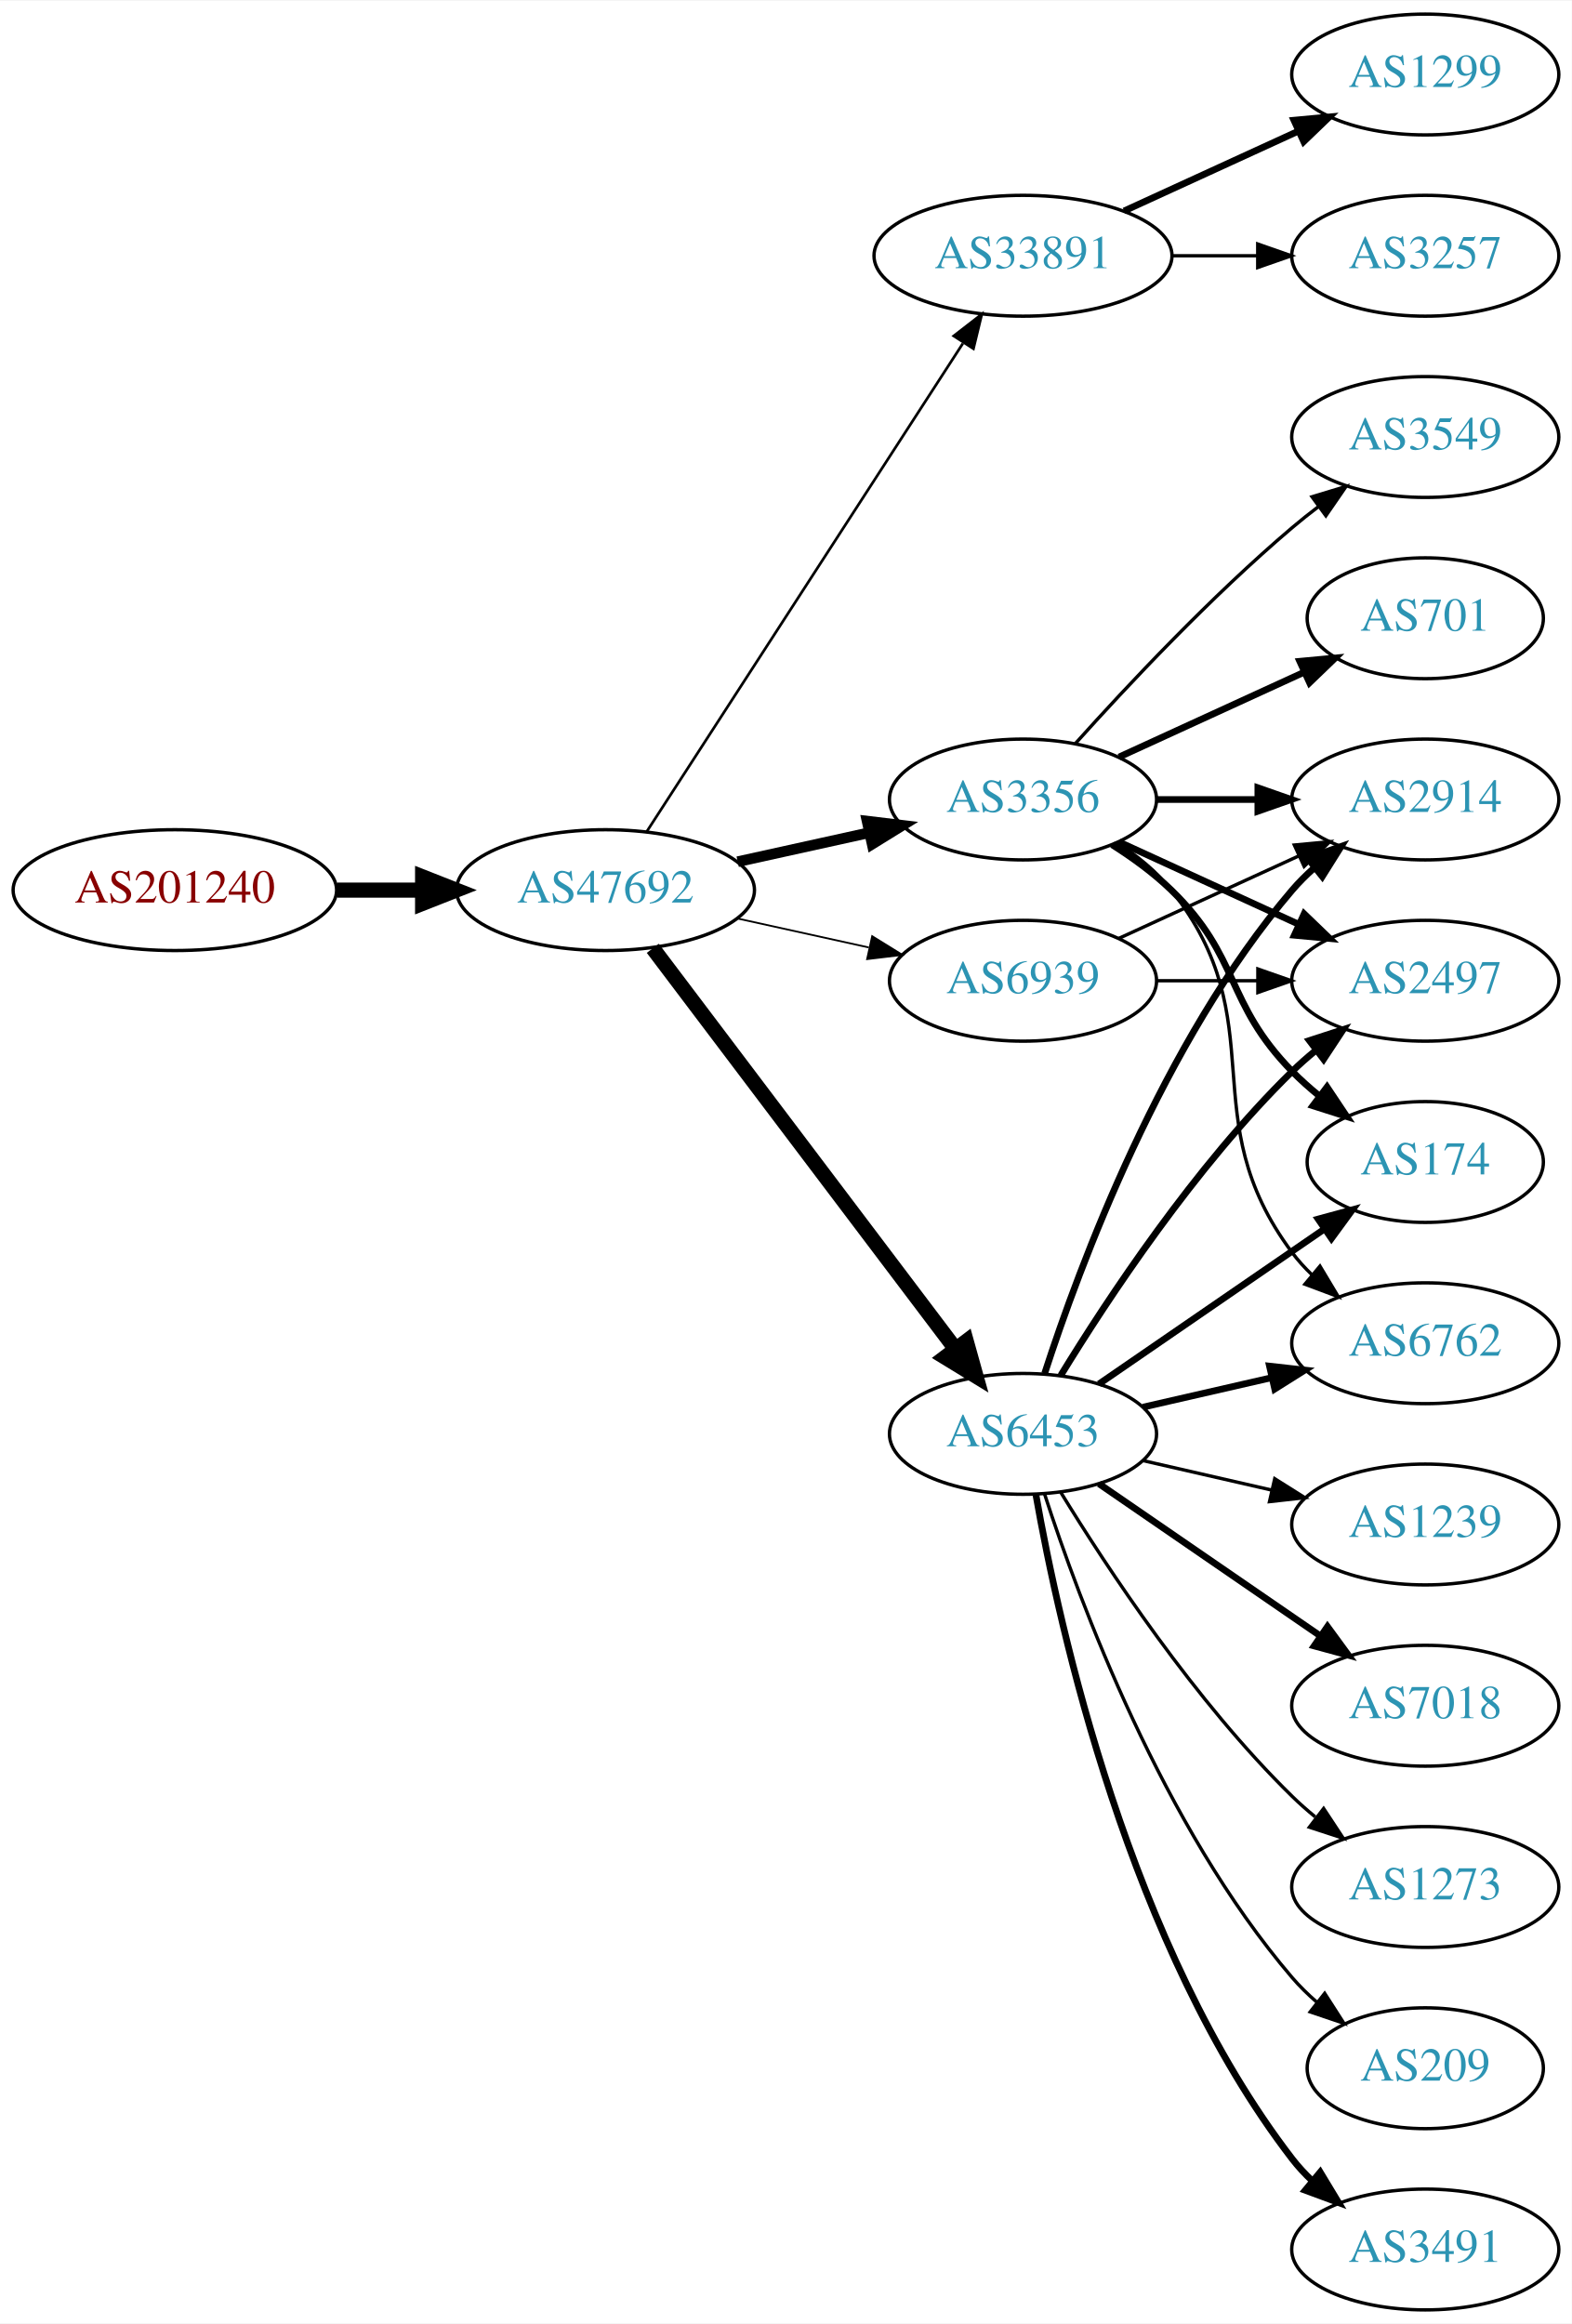
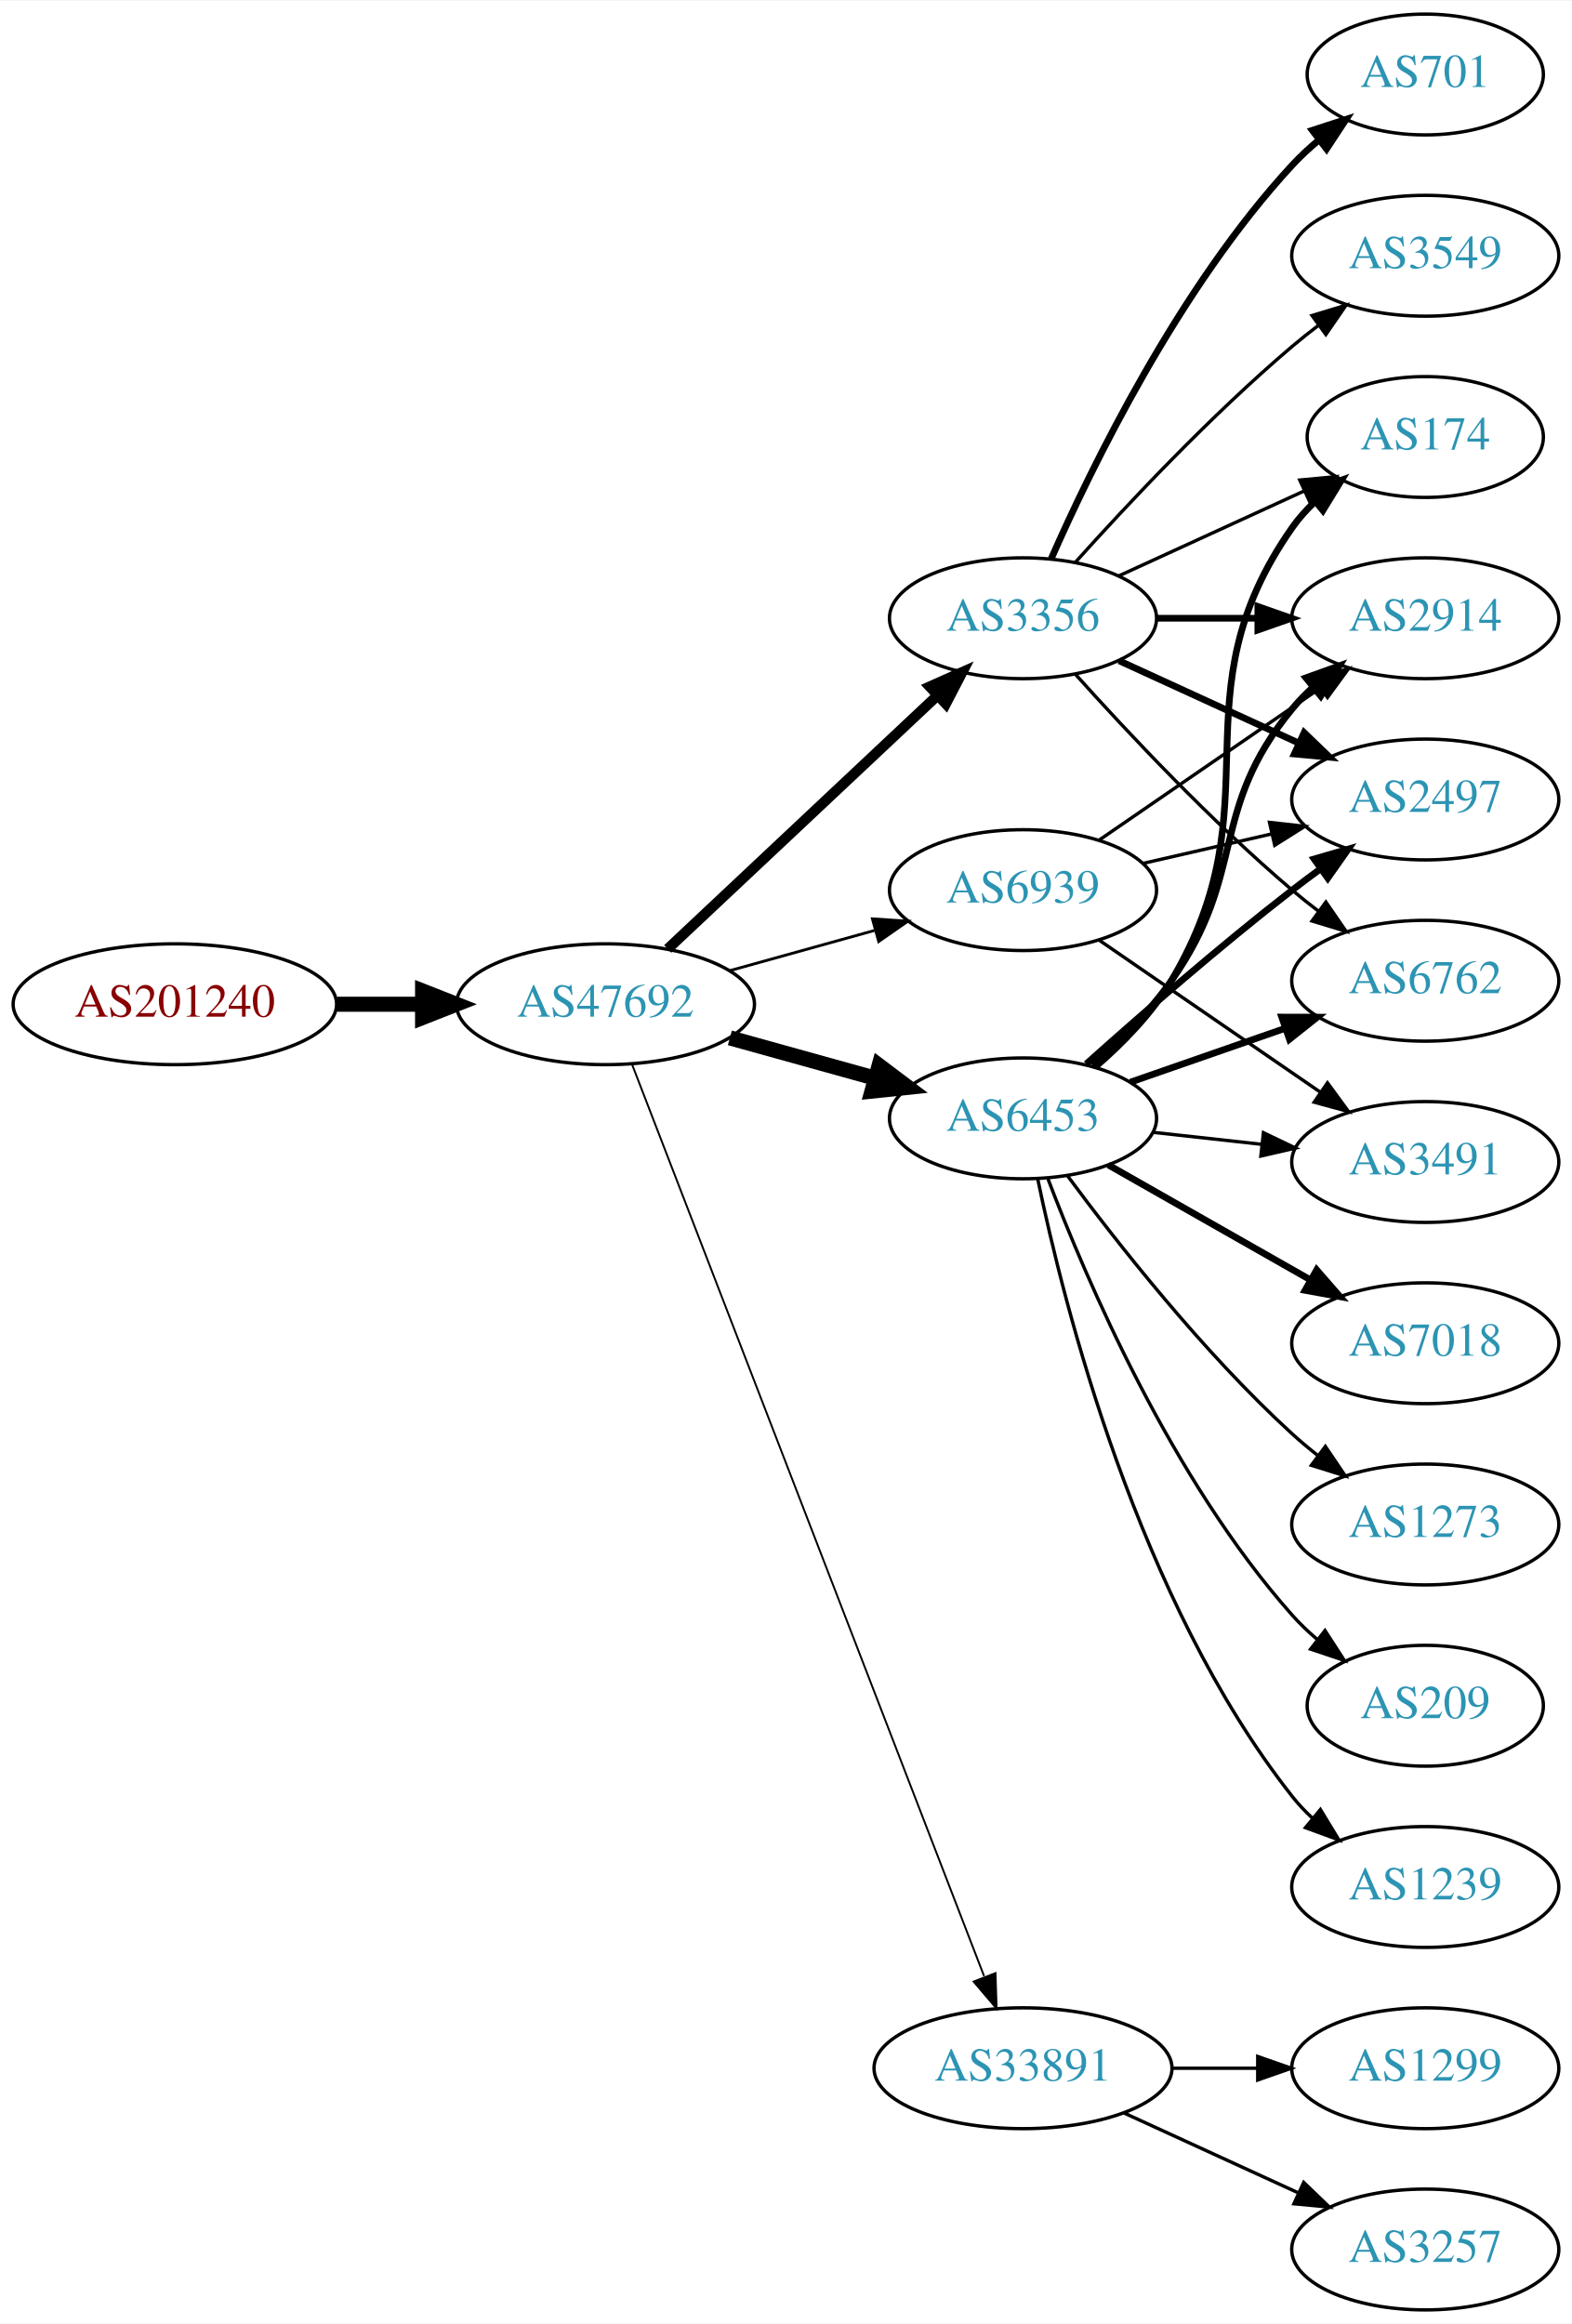
<svg xmlns="http://www.w3.org/2000/svg" xmlns:xlink="http://www.w3.org/1999/xlink" width="468pt" height="692pt" viewBox="0.00 0.00 468.27 692.00">
  <g id="graph0" class="graph" transform="scale(1 1) rotate(0) translate(4 688)">
    <polygon fill="white" stroke="none" points="-4,4 -4,-688 464.269,-688 464.269,4 -4,4" />
    <g id="node1" class="node">
      <g id="a_node1">
        <a xlink:href="/asn/201240" xlink:title="AS201240 ~ OpenIoT [AT]">
-           <ellipse fill="#ffffff" stroke="black" cx="48.096" cy="-423" rx="48.192" ry="18" />
-           <text text-anchor="middle" x="48.096" y="-419.3" font-family="Times,serif" font-size="14.00" fill="#880000">AS201240</text>
+           <ellipse fill="#ffffff" stroke="black" cx="48.096" cy="-389" rx="48.192" ry="18" />
+           <text text-anchor="middle" x="48.096" y="-385.3" font-family="Times,serif" font-size="14.00" fill="#880000">AS201240</text>
        </a>
      </g>
    </g>
    <g id="node2" class="node">
      <g id="a_node2">
        <a xlink:href="/asn/47692" xlink:title="AS47692 ~ Nessus GmbH [AT]">
-           <ellipse fill="#ffffff" stroke="black" cx="176.388" cy="-423" rx="44.393" ry="18" />
-           <text text-anchor="middle" x="176.388" y="-419.3" font-family="Times,serif" font-size="14.00" fill="#2c94b3">AS47692</text>
+           <ellipse fill="#ffffff" stroke="black" cx="176.388" cy="-389" rx="44.393" ry="18" />
+           <text text-anchor="middle" x="176.388" y="-385.3" font-family="Times,serif" font-size="14.00" fill="#2c94b3">AS47692</text>
        </a>
      </g>
    </g>
    <g id="edge1" class="edge">
-       <path fill="none" stroke="black" stroke-width="4.5" d="M96.481,-423C104.742,-423 113.386,-423 121.799,-423" />
-       <polygon fill="black" stroke="black" stroke-width="4.5" points="121.904,-426.938 131.904,-423 121.904,-419.063 121.904,-426.938" />
+       <path fill="none" stroke="black" stroke-width="4.5" d="M96.481,-389C104.742,-389 113.386,-389 121.799,-389" />
+       <polygon fill="black" stroke="black" stroke-width="4.5" points="121.904,-392.938 131.904,-389 121.904,-385.063 121.904,-392.938" />
    </g>
    <g id="node3" class="node">
      <g id="a_node3">
-         <a xlink:href="/asn/33891" xlink:title="AS33891 ~ CORE-BACKBONE GMBH GLOBAL NETWORK [DE]">
-           <ellipse fill="#ffffff" stroke="black" cx="300.78" cy="-612" rx="44.393" ry="18" />
-           <text text-anchor="middle" x="300.78" y="-608.3" font-family="Times,serif" font-size="14.00" fill="#2c94b3">AS33891</text>
+         <a xlink:href="/asn/3356" xlink:title="AS3356 ~ Level 3 Parent, LLC [US]">
+           <ellipse fill="#ffffff" stroke="black" cx="300.78" cy="-504" rx="39.794" ry="18" />
+           <text text-anchor="middle" x="300.78" y="-500.3" font-family="Times,serif" font-size="14.00" fill="#2c94b3">AS3356</text>
        </a>
      </g>
    </g>
    <g id="edge2" class="edge">
-       <path fill="none" stroke="black" stroke-width="0.794" d="M188.683,-440.442C210.268,-473.775 257.484,-546.686 282.856,-585.866" />
-       <polygon fill="black" stroke="black" stroke-width="0.794" points="280.139,-588.109 288.512,-594.6 286.014,-584.304 280.139,-588.109" />
+       <path fill="none" stroke="black" stroke-width="3.094" d="M194.923,-405.477C215.946,-425.229 251.312,-458.459 275.089,-480.801" />
+       <polygon fill="black" stroke="black" stroke-width="3.094" points="272.987,-483.628 282.671,-487.925 277.78,-478.526 272.987,-483.628" />
    </g>
    <g id="node4" class="node">
      <g id="a_node4">
-         <a xlink:href="/asn/3356" xlink:title="AS3356 ~ Level 3 Parent, LLC [US]">
-           <ellipse fill="#ffffff" stroke="black" cx="300.78" cy="-450" rx="39.794" ry="18" />
-           <text text-anchor="middle" x="300.78" y="-446.3" font-family="Times,serif" font-size="14.00" fill="#2c94b3">AS3356</text>
+         <a xlink:href="/asn/6453" xlink:title="AS6453 ~ TATA COMMUNICATIONS (AMERICA) INC [US]">
+           <ellipse fill="#ffffff" stroke="black" cx="300.78" cy="-355" rx="39.794" ry="18" />
+           <text text-anchor="middle" x="300.78" y="-351.3" font-family="Times,serif" font-size="14.00" fill="#2c94b3">AS6453</text>
        </a>
      </g>
    </g>
    <g id="edge3" class="edge">
-       <path fill="none" stroke="black" stroke-width="3.176" d="M215.777,-431.469C228.168,-434.202 242.015,-437.257 254.836,-440.085" />
-       <polygon fill="black" stroke="black" stroke-width="3.176" points="254.331,-443.558 264.85,-442.295 255.839,-436.722 254.331,-443.558" />
+       <path fill="none" stroke="black" stroke-width="4.5" d="M213.447,-378.983C226.952,-375.231 242.433,-370.931 256.522,-367.017" />
+       <polygon fill="black" stroke="black" stroke-width="4.5" points="257.906,-370.719 266.487,-364.249 255.798,-363.131 257.906,-370.719" />
    </g>
    <g id="node5" class="node">
      <g id="a_node5">
-         <a xlink:href="/asn/6453" xlink:title="AS6453 ~ TATA COMMUNICATIONS (AMERICA) INC [US]">
-           <ellipse fill="#ffffff" stroke="black" cx="300.78" cy="-261" rx="39.794" ry="18" />
-           <text text-anchor="middle" x="300.78" y="-257.3" font-family="Times,serif" font-size="14.00" fill="#2c94b3">AS6453</text>
+         <a xlink:href="/asn/33891" xlink:title="AS33891 ~ CORE-BACKBONE GMBH GLOBAL NETWORK [DE]">
+           <ellipse fill="#ffffff" stroke="black" cx="300.78" cy="-72" rx="44.393" ry="18" />
+           <text text-anchor="middle" x="300.78" y="-68.3" font-family="Times,serif" font-size="14.00" fill="#2c94b3">AS33891</text>
        </a>
      </g>
    </g>
    <g id="edge4" class="edge">
-       <path fill="none" stroke="black" stroke-width="4.5" d="M190.486,-405.663C212.11,-377.04 255.381,-319.767 280.504,-286.514" />
-       <polygon fill="black" stroke="black" stroke-width="4.5" points="283.889,-288.565 286.776,-278.212 277.606,-283.817 283.889,-288.565" />
+       <path fill="none" stroke="black" stroke-width="0.562" d="M184.319,-371.048C204.725,-318.195 264.688,-162.89 289.177,-99.46" />
+       <polygon fill="black" stroke="black" stroke-width="0.562" points="292.588,-100.344 292.925,-89.755 286.058,-97.823 292.588,-100.344" />
    </g>
    <g id="node6" class="node">
      <g id="a_node6">
        <a xlink:href="/asn/6939" xlink:title="AS6939 ~ Hurricane Electric LLC [US]">
-           <ellipse fill="#ffffff" stroke="black" cx="300.78" cy="-396" rx="39.794" ry="18" />
-           <text text-anchor="middle" x="300.78" y="-392.3" font-family="Times,serif" font-size="14.00" fill="#2c94b3">AS6939</text>
+           <ellipse fill="#ffffff" stroke="black" cx="300.78" cy="-423" rx="39.794" ry="18" />
+           <text text-anchor="middle" x="300.78" y="-419.3" font-family="Times,serif" font-size="14.00" fill="#2c94b3">AS6939</text>
        </a>
      </g>
    </g>
    <g id="edge5" class="edge">
-       <path fill="none" stroke="black" stroke-width="0.529" d="M215.777,-414.531C228.168,-411.798 242.015,-408.743 254.836,-405.915" />
-       <polygon fill="black" stroke="black" stroke-width="0.529" points="255.839,-409.278 264.85,-403.705 254.331,-402.442 255.839,-409.278" />
+       <path fill="none" stroke="black" stroke-width="0.844" d="M213.447,-399.017C226.952,-402.769 242.433,-407.069 256.522,-410.983" />
+       <polygon fill="black" stroke="black" stroke-width="0.844" points="255.915,-414.447 266.487,-413.751 257.789,-407.702 255.915,-414.447" />
    </g>
    <g id="node7" class="node">
      <g id="a_node7">
-         <a xlink:href="/asn/3257" xlink:title="AS3257 ~ GTT [DE]">
-           <ellipse fill="#ffffff" stroke="black" cx="420.622" cy="-612" rx="39.794" ry="18" />
-           <text text-anchor="middle" x="420.622" y="-608.3" font-family="Times,serif" font-size="14.00" fill="#2c94b3">AS3257</text>
+         <a xlink:href="/asn/2914" xlink:title="AS2914 ~ NTT America, Inc. [US]">
+           <ellipse fill="#ffffff" stroke="black" cx="420.622" cy="-504" rx="39.794" ry="18" />
+           <text text-anchor="middle" x="420.622" y="-500.3" font-family="Times,serif" font-size="14.00" fill="#2c94b3">AS2914</text>
        </a>
      </g>
    </g>
    <g id="edge6" class="edge">
-       <path fill="none" stroke="black" d="M344.991,-612C353.303,-612 362.066,-612 370.548,-612" />
-       <polygon fill="black" stroke="black" points="370.707,-615.5 380.707,-612 370.707,-608.5 370.707,-615.5" />
+       <path fill="none" stroke="black" stroke-width="2" d="M340.692,-504C350.246,-504 360.595,-504 370.558,-504" />
+       <polygon fill="black" stroke="black" stroke-width="2" points="370.751,-507.5 380.75,-504 370.75,-500.5 370.751,-507.5" />
    </g>
    <g id="node8" class="node">
      <g id="a_node8">
-         <a xlink:href="/asn/1299" xlink:title="AS1299 ~ Telia Carrier [EU]">
-           <ellipse fill="#ffffff" stroke="black" cx="420.622" cy="-666" rx="39.794" ry="18" />
-           <text text-anchor="middle" x="420.622" y="-662.3" font-family="Times,serif" font-size="14.00" fill="#2c94b3">AS1299</text>
+         <a xlink:href="/asn/3549" xlink:title="AS3549 ~ Level 3 Parent, LLC [US]">
+           <ellipse fill="#ffffff" stroke="black" cx="420.622" cy="-612" rx="39.794" ry="18" />
+           <text text-anchor="middle" x="420.622" y="-608.3" font-family="Times,serif" font-size="14.00" fill="#2c94b3">AS3549</text>
        </a>
      </g>
    </g>
    <g id="edge7" class="edge">
-       <path fill="none" stroke="black" stroke-width="2" d="M330.909,-625.348C346.521,-632.502 365.918,-641.391 382.59,-649.03" />
-       <polygon fill="black" stroke="black" stroke-width="2" points="381.493,-652.378 392.042,-653.362 384.409,-646.014 381.493,-652.378" />
+       <path fill="none" stroke="black" d="M316.426,-520.725C331.727,-537.765 356.824,-564.523 380.976,-585 383.473,-587.117 386.133,-589.232 388.845,-591.293" />
+       <polygon fill="black" stroke="black" points="386.882,-594.194 397.021,-597.266 391.011,-588.541 386.882,-594.194" />
    </g>
    <g id="node9" class="node">
      <g id="a_node9">
-         <a xlink:href="/asn/701" xlink:title="AS701 ~ UUNET [US]">
-           <ellipse fill="#ffffff" stroke="black" cx="420.622" cy="-504" rx="35.194" ry="18" />
-           <text text-anchor="middle" x="420.622" y="-500.3" font-family="Times,serif" font-size="14.00" fill="#2c94b3">AS701</text>
+         <a xlink:href="/asn/2497" xlink:title="AS2497 ~ Internet Initiative Japan Inc. [JP]">
+           <ellipse fill="#ffffff" stroke="black" cx="420.622" cy="-450" rx="39.794" ry="18" />
+           <text text-anchor="middle" x="420.622" y="-446.3" font-family="Times,serif" font-size="14.00" fill="#2c94b3">AS2497</text>
        </a>
      </g>
    </g>
    <g id="edge8" class="edge">
-       <path fill="none" stroke="black" stroke-width="2" d="M329.409,-462.661C345.825,-470.183 366.806,-479.798 384.403,-487.861" />
-       <polygon fill="black" stroke="black" stroke-width="2" points="383.232,-491.174 393.781,-492.158 386.148,-484.811 383.232,-491.174" />
+       <path fill="none" stroke="black" stroke-width="2" d="M329.409,-491.339C345.366,-484.027 365.636,-474.739 382.919,-466.819" />
+       <polygon fill="black" stroke="black" stroke-width="2" points="384.534,-469.929 392.167,-462.581 381.617,-463.565 384.534,-469.929" />
    </g>
    <g id="node10" class="node">
      <g id="a_node10">
-         <a xlink:href="/asn/3549" xlink:title="AS3549 ~ Level 3 Parent, LLC [US]">
-           <ellipse fill="#ffffff" stroke="black" cx="420.622" cy="-558" rx="39.794" ry="18" />
-           <text text-anchor="middle" x="420.622" y="-554.3" font-family="Times,serif" font-size="14.00" fill="#2c94b3">AS3549</text>
+         <a xlink:href="/asn/701" xlink:title="AS701 ~ UUNET [US]">
+           <ellipse fill="#ffffff" stroke="black" cx="420.622" cy="-666" rx="35.194" ry="18" />
+           <text text-anchor="middle" x="420.622" y="-662.3" font-family="Times,serif" font-size="14.00" fill="#2c94b3">AS701</text>
        </a>
      </g>
    </g>
    <g id="edge9" class="edge">
-       <path fill="none" stroke="black" d="M316.426,-466.725C331.727,-483.765 356.824,-510.523 380.976,-531 383.473,-533.117 386.133,-535.232 388.845,-537.293" />
-       <polygon fill="black" stroke="black" points="386.882,-540.194 397.021,-543.266 391.011,-534.541 386.882,-540.194" />
+       <path fill="none" stroke="black" stroke-width="2" d="M309.196,-521.761C321.264,-549.183 347.235,-602.473 380.976,-639 383.381,-641.604 386.079,-644.1 388.901,-646.449" />
+       <polygon fill="black" stroke="black" stroke-width="2" points="386.969,-649.378 397.045,-652.653 391.211,-643.809 386.969,-649.378" />
    </g>
    <g id="node11" class="node">
      <g id="a_node11">
-         <a xlink:href="/asn/2497" xlink:title="AS2497 ~ Internet Initiative Japan Inc. [JP]">
+         <a xlink:href="/asn/6762" xlink:title="AS6762 ~ TELECOM ITALIA SPARKLE S.p.A. [IT]">
          <ellipse fill="#ffffff" stroke="black" cx="420.622" cy="-396" rx="39.794" ry="18" />
-           <text text-anchor="middle" x="420.622" y="-392.3" font-family="Times,serif" font-size="14.00" fill="#2c94b3">AS2497</text>
+           <text text-anchor="middle" x="420.622" y="-392.3" font-family="Times,serif" font-size="14.00" fill="#2c94b3">AS6762</text>
        </a>
      </g>
    </g>
    <g id="edge10" class="edge">
-       <path fill="none" stroke="black" stroke-width="2" d="M329.409,-437.339C345.366,-430.027 365.636,-420.739 382.919,-412.819" />
-       <polygon fill="black" stroke="black" stroke-width="2" points="384.534,-415.929 392.167,-408.581 381.617,-409.565 384.534,-415.929" />
+       <path fill="none" stroke="black" d="M316.426,-487.275C331.727,-470.235 356.824,-443.477 380.976,-423 383.473,-420.883 386.133,-418.768 388.845,-416.707" />
+       <polygon fill="black" stroke="black" points="391.011,-419.459 397.021,-410.734 386.882,-413.806 391.011,-419.459" />
    </g>
    <g id="node12" class="node">
      <g id="a_node12">
        <a xlink:href="/asn/174" xlink:title="AS174 ~ Cogent Communications [US]">
-           <ellipse fill="#ffffff" stroke="black" cx="420.622" cy="-342" rx="35.194" ry="18" />
-           <text text-anchor="middle" x="420.622" y="-338.3" font-family="Times,serif" font-size="14.00" fill="#2c94b3">AS174</text>
+           <ellipse fill="#ffffff" stroke="black" cx="420.622" cy="-558" rx="35.194" ry="18" />
+           <text text-anchor="middle" x="420.622" y="-554.3" font-family="Times,serif" font-size="14.00" fill="#2c94b3">AS174</text>
        </a>
      </g>
    </g>
    <g id="edge11" class="edge">
-       <path fill="none" stroke="black" stroke-width="2" d="M327.309,-436.538C333.472,-432.638 339.773,-428.052 344.976,-423 365.669,-402.906 360.803,-389.617 380.976,-369 383.455,-366.466 386.202,-364.017 389.054,-361.696" />
-       <polygon fill="black" stroke="black" stroke-width="2" points="391.357,-364.343 397.239,-355.532 387.146,-358.752 391.357,-364.343" />
+       <path fill="none" stroke="black" d="M329.409,-516.661C345.825,-524.183 366.806,-533.798 384.403,-541.861" />
+       <polygon fill="black" stroke="black" points="383.232,-545.174 393.781,-546.158 386.148,-538.811 383.232,-545.174" />
+     </g>
+     <g id="edge15" class="edge">
+       <path fill="none" stroke="black" stroke-width="2" d="M321.502,-370.73C329.517,-377.833 338.415,-386.709 344.976,-396 367.7,-428.181 355.911,-446.606 380.976,-477 382.831,-479.25 384.918,-481.396 387.137,-483.424" />
+       <polygon fill="black" stroke="black" stroke-width="2" points="385.072,-486.256 395.041,-489.844 389.485,-480.823 385.072,-486.256" />
+     </g>
+     <g id="edge13" class="edge">
+       <path fill="none" stroke="black" stroke-width="2" d="M319.594,-371.191C335.37,-385.311 359.209,-406.119 380.976,-423 383.71,-425.121 386.596,-427.278 389.508,-429.401" />
+       <polygon fill="black" stroke="black" stroke-width="2" points="387.509,-432.274 397.681,-435.236 391.577,-426.577 387.509,-432.274" />
+     </g>
+     <g id="edge12" class="edge">
+       <path fill="none" stroke="black" stroke-width="2" d="M332.741,-365.772C346.838,-370.677 363.714,-376.548 378.828,-381.807" />
+       <polygon fill="black" stroke="black" stroke-width="2" points="377.863,-385.177 388.458,-385.157 380.164,-378.566 377.863,-385.177" />
+     </g>
+     <g id="edge16" class="edge">
+       <path fill="none" stroke="black" stroke-width="2" d="M322.235,-370.254C330.375,-377.277 339.167,-386.222 344.976,-396 376.691,-449.387 345.362,-480.131 380.976,-531 382.9,-533.749 385.2,-536.31 387.705,-538.673" />
+       <polygon fill="black" stroke="black" stroke-width="2" points="385.701,-541.555 395.666,-545.156 390.122,-536.127 385.701,-541.555" />
    </g>
    <g id="node13" class="node">
      <g id="a_node13">
-         <a xlink:href="/asn/6762" xlink:title="AS6762 ~ TELECOM ITALIA SPARKLE S.p.A. [IT]">
-           <ellipse fill="#ffffff" stroke="black" cx="420.622" cy="-288" rx="39.794" ry="18" />
-           <text text-anchor="middle" x="420.622" y="-284.3" font-family="Times,serif" font-size="14.00" fill="#2c94b3">AS6762</text>
-         </a>
-       </g>
-     </g>
-     <g id="edge12" class="edge">
-       <path fill="none" stroke="black" d="M328.751,-437.145C334.74,-433.28 340.599,-428.559 344.976,-423 376.274,-383.246 350.704,-355.542 380.976,-315 382.72,-312.664 384.728,-310.455 386.891,-308.383" />
-       <polygon fill="black" stroke="black" points="389.25,-310.973 394.691,-301.882 384.769,-305.595 389.25,-310.973" />
+         <a xlink:href="/asn/1239" xlink:title="AS1239 ~ Sprint [US]">
+           <ellipse fill="#ffffff" stroke="black" cx="420.622" cy="-126" rx="39.794" ry="18" />
+           <text text-anchor="middle" x="420.622" y="-122.3" font-family="Times,serif" font-size="14.00" fill="#2c94b3">AS1239</text>
+         </a>
+       </g>
+     </g>
+     <g id="edge14" class="edge">
+       <path fill="none" stroke="black" d="M305.142,-337.046C312.909,-299.487 335.051,-211.288 380.976,-153 382.78,-150.71 384.831,-148.534 387.024,-146.485" />
+       <polygon fill="black" stroke="black" points="389.378,-149.081 394.881,-140.027 384.934,-143.673 389.378,-149.081" />
    </g>
    <g id="node14" class="node">
      <g id="a_node14">
-         <a xlink:href="/asn/2914" xlink:title="AS2914 ~ NTT America, Inc. [US]">
-           <ellipse fill="#ffffff" stroke="black" cx="420.622" cy="-450" rx="39.794" ry="18" />
-           <text text-anchor="middle" x="420.622" y="-446.3" font-family="Times,serif" font-size="14.00" fill="#2c94b3">AS2914</text>
-         </a>
-       </g>
-     </g>
-     <g id="edge13" class="edge">
-       <path fill="none" stroke="black" stroke-width="2" d="M340.692,-450C350.246,-450 360.595,-450 370.558,-450" />
-       <polygon fill="black" stroke="black" stroke-width="2" points="370.751,-453.5 380.75,-450 370.75,-446.5 370.751,-453.5" />
-     </g>
-     <g id="edge14" class="edge">
-       <path fill="none" stroke="black" stroke-width="2" d="M312.045,-278.44C325.854,-300.991 352.043,-340.722 380.976,-369 383.116,-371.092 385.433,-373.137 387.833,-375.106" />
-       <polygon fill="black" stroke="black" stroke-width="2" points="386.1,-378.185 396.175,-381.464 390.343,-372.618 386.1,-378.185" />
-     </g>
-     <g id="edge16" class="edge">
-       <path fill="none" stroke="black" stroke-width="2" d="M323.394,-275.857C342.231,-288.805 369.711,-307.693 390.487,-321.973" />
-       <polygon fill="black" stroke="black" stroke-width="2" points="388.712,-325.001 398.935,-327.781 392.677,-319.232 388.712,-325.001" />
-     </g>
-     <g id="edge18" class="edge">
-       <path fill="none" stroke="black" stroke-width="2" d="M336.499,-268.955C348.499,-271.704 362.12,-274.825 374.812,-277.733" />
-       <polygon fill="black" stroke="black" stroke-width="2" points="374.215,-281.187 384.744,-280.009 375.778,-274.364 374.215,-281.187" />
-     </g>
-     <g id="edge15" class="edge">
-       <path fill="none" stroke="black" stroke-width="2" d="M307.227,-278.991C317.541,-310.816 342.403,-377.927 380.976,-423 382.922,-425.274 385.1,-427.449 387.404,-429.507" />
-       <polygon fill="black" stroke="black" stroke-width="2" points="385.574,-432.524 395.573,-436.027 389.941,-427.053 385.574,-432.524" />
+         <a xlink:href="/asn/7018" xlink:title="AS7018 ~ AT&amp;T Services, Inc. [US]">
+           <ellipse fill="#ffffff" stroke="black" cx="420.622" cy="-288" rx="39.794" ry="18" />
+           <text text-anchor="middle" x="420.622" y="-284.3" font-family="Times,serif" font-size="14.00" fill="#2c94b3">AS7018</text>
+         </a>
+       </g>
+     </g>
+     <g id="edge17" class="edge">
+       <path fill="none" stroke="black" stroke-width="2" d="M326.197,-341.118C343.656,-331.191 367.357,-317.716 386.517,-306.822" />
+       <polygon fill="black" stroke="black" stroke-width="2" points="388.273,-309.85 395.236,-301.865 384.813,-303.765 388.273,-309.85" />
    </g>
    <g id="node15" class="node">
      <g id="a_node15">
        <a xlink:href="/asn/3491" xlink:title="AS3491 ~ PCCW Global, Inc. [US]">
-           <ellipse fill="#ffffff" stroke="black" cx="420.622" cy="-18" rx="39.794" ry="18" />
-           <text text-anchor="middle" x="420.622" y="-14.3" font-family="Times,serif" font-size="14.00" fill="#2c94b3">AS3491</text>
-         </a>
-       </g>
-     </g>
-     <g id="edge17" class="edge">
-       <path fill="none" stroke="black" stroke-width="2" d="M304.598,-243.01C311.526,-203.565 332.482,-107.975 380.976,-45 382.755,-42.69 384.787,-40.5 386.968,-38.441" />
-       <polygon fill="black" stroke="black" stroke-width="2" points="389.324,-41.034 394.8,-31.964 384.863,-35.639 389.324,-41.034" />
+           <ellipse fill="#ffffff" stroke="black" cx="420.622" cy="-342" rx="39.794" ry="18" />
+           <text text-anchor="middle" x="420.622" y="-338.3" font-family="Times,serif" font-size="14.00" fill="#2c94b3">AS3491</text>
+         </a>
+       </g>
+     </g>
+     <g id="edge18" class="edge">
+       <path fill="none" stroke="black" d="M339.39,-350.851C349.701,-349.713 361.018,-348.465 371.819,-347.274" />
+       <polygon fill="black" stroke="black" points="372.409,-350.73 381.965,-346.154 371.642,-343.772 372.409,-350.73" />
    </g>
    <g id="node16" class="node">
      <g id="a_node16">
-         <a xlink:href="/asn/1239" xlink:title="AS1239 ~ Sprint [US]">
+         <a xlink:href="/asn/1273" xlink:title="AS1273 ~ Vodafone Group PLC [EU]">
          <ellipse fill="#ffffff" stroke="black" cx="420.622" cy="-234" rx="39.794" ry="18" />
-           <text text-anchor="middle" x="420.622" y="-230.3" font-family="Times,serif" font-size="14.00" fill="#2c94b3">AS1239</text>
+           <text text-anchor="middle" x="420.622" y="-230.3" font-family="Times,serif" font-size="14.00" fill="#2c94b3">AS1273</text>
        </a>
      </g>
    </g>
    <g id="edge19" class="edge">
-       <path fill="none" stroke="black" d="M336.499,-253.045C348.499,-250.296 362.12,-247.175 374.812,-244.267" />
-       <polygon fill="black" stroke="black" points="375.778,-247.636 384.744,-241.991 374.215,-240.813 375.778,-247.636" />
+       <path fill="none" stroke="black" d="M314.038,-337.886C328.672,-318.106 354.507,-285.18 380.976,-261 383.393,-258.792 385.998,-256.615 388.674,-254.512" />
+       <polygon fill="black" stroke="black" points="390.857,-257.251 396.794,-248.476 386.681,-251.633 390.857,-257.251" />
    </g>
    <g id="node17" class="node">
      <g id="a_node17">
-         <a xlink:href="/asn/7018" xlink:title="AS7018 ~ AT&amp;T Services, Inc. [US]">
-           <ellipse fill="#ffffff" stroke="black" cx="420.622" cy="-180" rx="39.794" ry="18" />
-           <text text-anchor="middle" x="420.622" y="-176.3" font-family="Times,serif" font-size="14.00" fill="#2c94b3">AS7018</text>
+         <a xlink:href="/asn/209" xlink:title="AS209 ~ CenturyLink Communications, LLC [US]">
+           <ellipse fill="#ffffff" stroke="black" cx="420.622" cy="-180" rx="35.194" ry="18" />
+           <text text-anchor="middle" x="420.622" y="-176.3" font-family="Times,serif" font-size="14.00" fill="#2c94b3">AS209</text>
        </a>
      </g>
    </g>
    <g id="edge20" class="edge">
-       <path fill="none" stroke="black" stroke-width="2" d="M323.394,-246.143C341.882,-233.435 368.696,-215.005 389.326,-200.825" />
-       <polygon fill="black" stroke="black" stroke-width="2" points="391.488,-203.586 397.746,-195.037 387.522,-197.817 391.488,-203.586" />
+       <path fill="none" stroke="black" d="M308.232,-336.946C319.486,-307.293 344.984,-247.53 380.976,-207 383.204,-204.491 385.71,-202.093 388.347,-199.835" />
+       <polygon fill="black" stroke="black" points="390.748,-202.402 396.507,-193.509 386.46,-196.869 390.748,-202.402" />
    </g>
    <g id="node18" class="node">
      <g id="a_node18">
-         <a xlink:href="/asn/1273" xlink:title="AS1273 ~ Vodafone Group PLC [EU]">
-           <ellipse fill="#ffffff" stroke="black" cx="420.622" cy="-126" rx="39.794" ry="18" />
-           <text text-anchor="middle" x="420.622" y="-122.3" font-family="Times,serif" font-size="14.00" fill="#2c94b3">AS1273</text>
+         <a xlink:href="/asn/3257" xlink:title="AS3257 ~ GTT [DE]">
+           <ellipse fill="#ffffff" stroke="black" cx="420.622" cy="-18" rx="39.794" ry="18" />
+           <text text-anchor="middle" x="420.622" y="-14.3" font-family="Times,serif" font-size="14.00" fill="#2c94b3">AS3257</text>
        </a>
      </g>
    </g>
    <g id="edge21" class="edge">
-       <path fill="none" stroke="black" d="M312.045,-243.56C325.854,-221.009 352.043,-181.278 380.976,-153 383.116,-150.908 385.433,-148.863 387.833,-146.894" />
-       <polygon fill="black" stroke="black" points="390.343,-149.382 396.175,-140.536 386.1,-143.815 390.343,-149.382" />
+       <path fill="none" stroke="black" d="M330.909,-58.652C346.521,-51.498 365.918,-42.609 382.59,-34.969" />
+       <polygon fill="black" stroke="black" points="384.409,-37.986 392.042,-30.638 381.493,-31.622 384.409,-37.986" />
    </g>
    <g id="node19" class="node">
      <g id="a_node19">
-         <a xlink:href="/asn/209" xlink:title="AS209 ~ CenturyLink Communications, LLC [US]">
-           <ellipse fill="#ffffff" stroke="black" cx="420.622" cy="-72" rx="35.194" ry="18" />
-           <text text-anchor="middle" x="420.622" y="-68.3" font-family="Times,serif" font-size="14.00" fill="#2c94b3">AS209</text>
+         <a xlink:href="/asn/1299" xlink:title="AS1299 ~ Telia Carrier [EU]">
+           <ellipse fill="#ffffff" stroke="black" cx="420.622" cy="-72" rx="39.794" ry="18" />
+           <text text-anchor="middle" x="420.622" y="-68.3" font-family="Times,serif" font-size="14.00" fill="#2c94b3">AS1299</text>
        </a>
      </g>
    </g>
    <g id="edge22" class="edge">
-       <path fill="none" stroke="black" d="M307.227,-243.009C317.541,-211.184 342.403,-144.073 380.976,-99 383.158,-96.45 385.632,-94.025 388.249,-91.749" />
-       <polygon fill="black" stroke="black" points="390.654,-94.312 396.379,-85.397 386.344,-88.796 390.654,-94.312" />
+       <path fill="none" stroke="black" d="M344.991,-72C353.303,-72 362.066,-72 370.548,-72" />
+       <polygon fill="black" stroke="black" points="370.707,-75.5 380.707,-72 370.707,-68.5 370.707,-75.5" />
    </g>
    <g id="edge24" class="edge">
-       <path fill="none" stroke="black" d="M340.692,-396C350.246,-396 360.595,-396 370.558,-396" />
-       <polygon fill="black" stroke="black" points="370.751,-399.5 380.75,-396 370.75,-392.5 370.751,-399.5" />
+       <path fill="none" stroke="black" d="M323.394,-437.857C341.882,-450.565 368.696,-468.995 389.326,-483.175" />
+       <polygon fill="black" stroke="black" points="387.522,-486.183 397.746,-488.963 391.488,-480.414 387.522,-486.183" />
    </g>
    <g id="edge23" class="edge">
-       <path fill="none" stroke="black" d="M329.409,-408.661C345.366,-415.973 365.636,-425.261 382.919,-433.181" />
-       <polygon fill="black" stroke="black" points="381.617,-436.435 392.167,-437.419 384.534,-430.071 381.617,-436.435" />
+       <path fill="none" stroke="black" d="M336.499,-430.955C348.499,-433.704 362.12,-436.825 374.812,-439.733" />
+       <polygon fill="black" stroke="black" points="374.215,-443.187 384.744,-442.009 375.778,-436.364 374.215,-443.187" />
+     </g>
+     <g id="edge25" class="edge">
+       <path fill="none" stroke="black" d="M323.394,-408.143C341.882,-395.435 368.696,-377.005 389.326,-362.825" />
+       <polygon fill="black" stroke="black" points="391.488,-365.586 397.746,-357.037 387.522,-359.817 391.488,-365.586" />
    </g>
  </g>
</svg>
